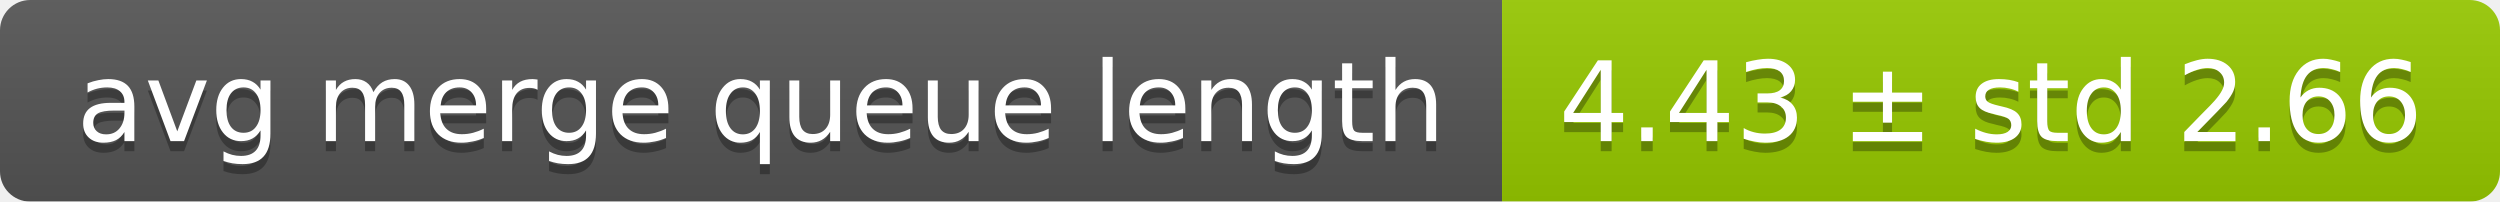
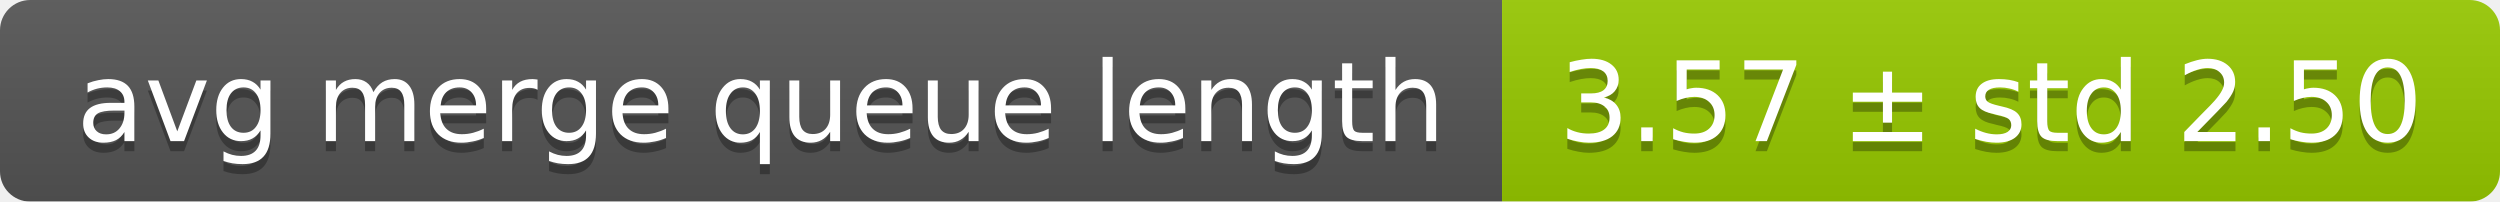
<svg xmlns="http://www.w3.org/2000/svg" width="248" height="20">
  <linearGradient id="smooth" x2="0" y2="100%">
    <stop offset="0" stop-color="#bbb" stop-opacity=".1" />
    <stop offset="1" stop-opacity=".1" />
  </linearGradient>
  <mask id="round">
    <rect width="248" height="20" rx="3" fill="#fff" />
  </mask>
  <g mask="url(#round)">
    <rect width="149" height="20" fill="#555" />
    <rect x="149" width="99" height="20" fill="#97ca00" />
    <rect width="248" height="20" fill="url(#smooth)" />
  </g>
  <g fill="#fff" text-anchor="middle" font-family="DejaVu Sans,Verdana,Geneva,sans-serif" font-size="11">
    <text x="75.5" y="15" fill="#010101" fill-opacity=".3">avg merge queue length</text>
    <text x="75.5" y="14">avg merge queue length</text>
-     <text x="197.5" y="15" fill="#010101" fill-opacity=".3">4.43 ± std 2.66</text>
-     <text x="197.5" y="14">4.43 ± std 2.66</text>
+     <text x="197.5" y="15" fill="#010101" fill-opacity=".3">3.57 ± std 2.50</text>
+     <text x="197.5" y="14">3.57 ± std 2.50</text>
  </g>
</svg>
